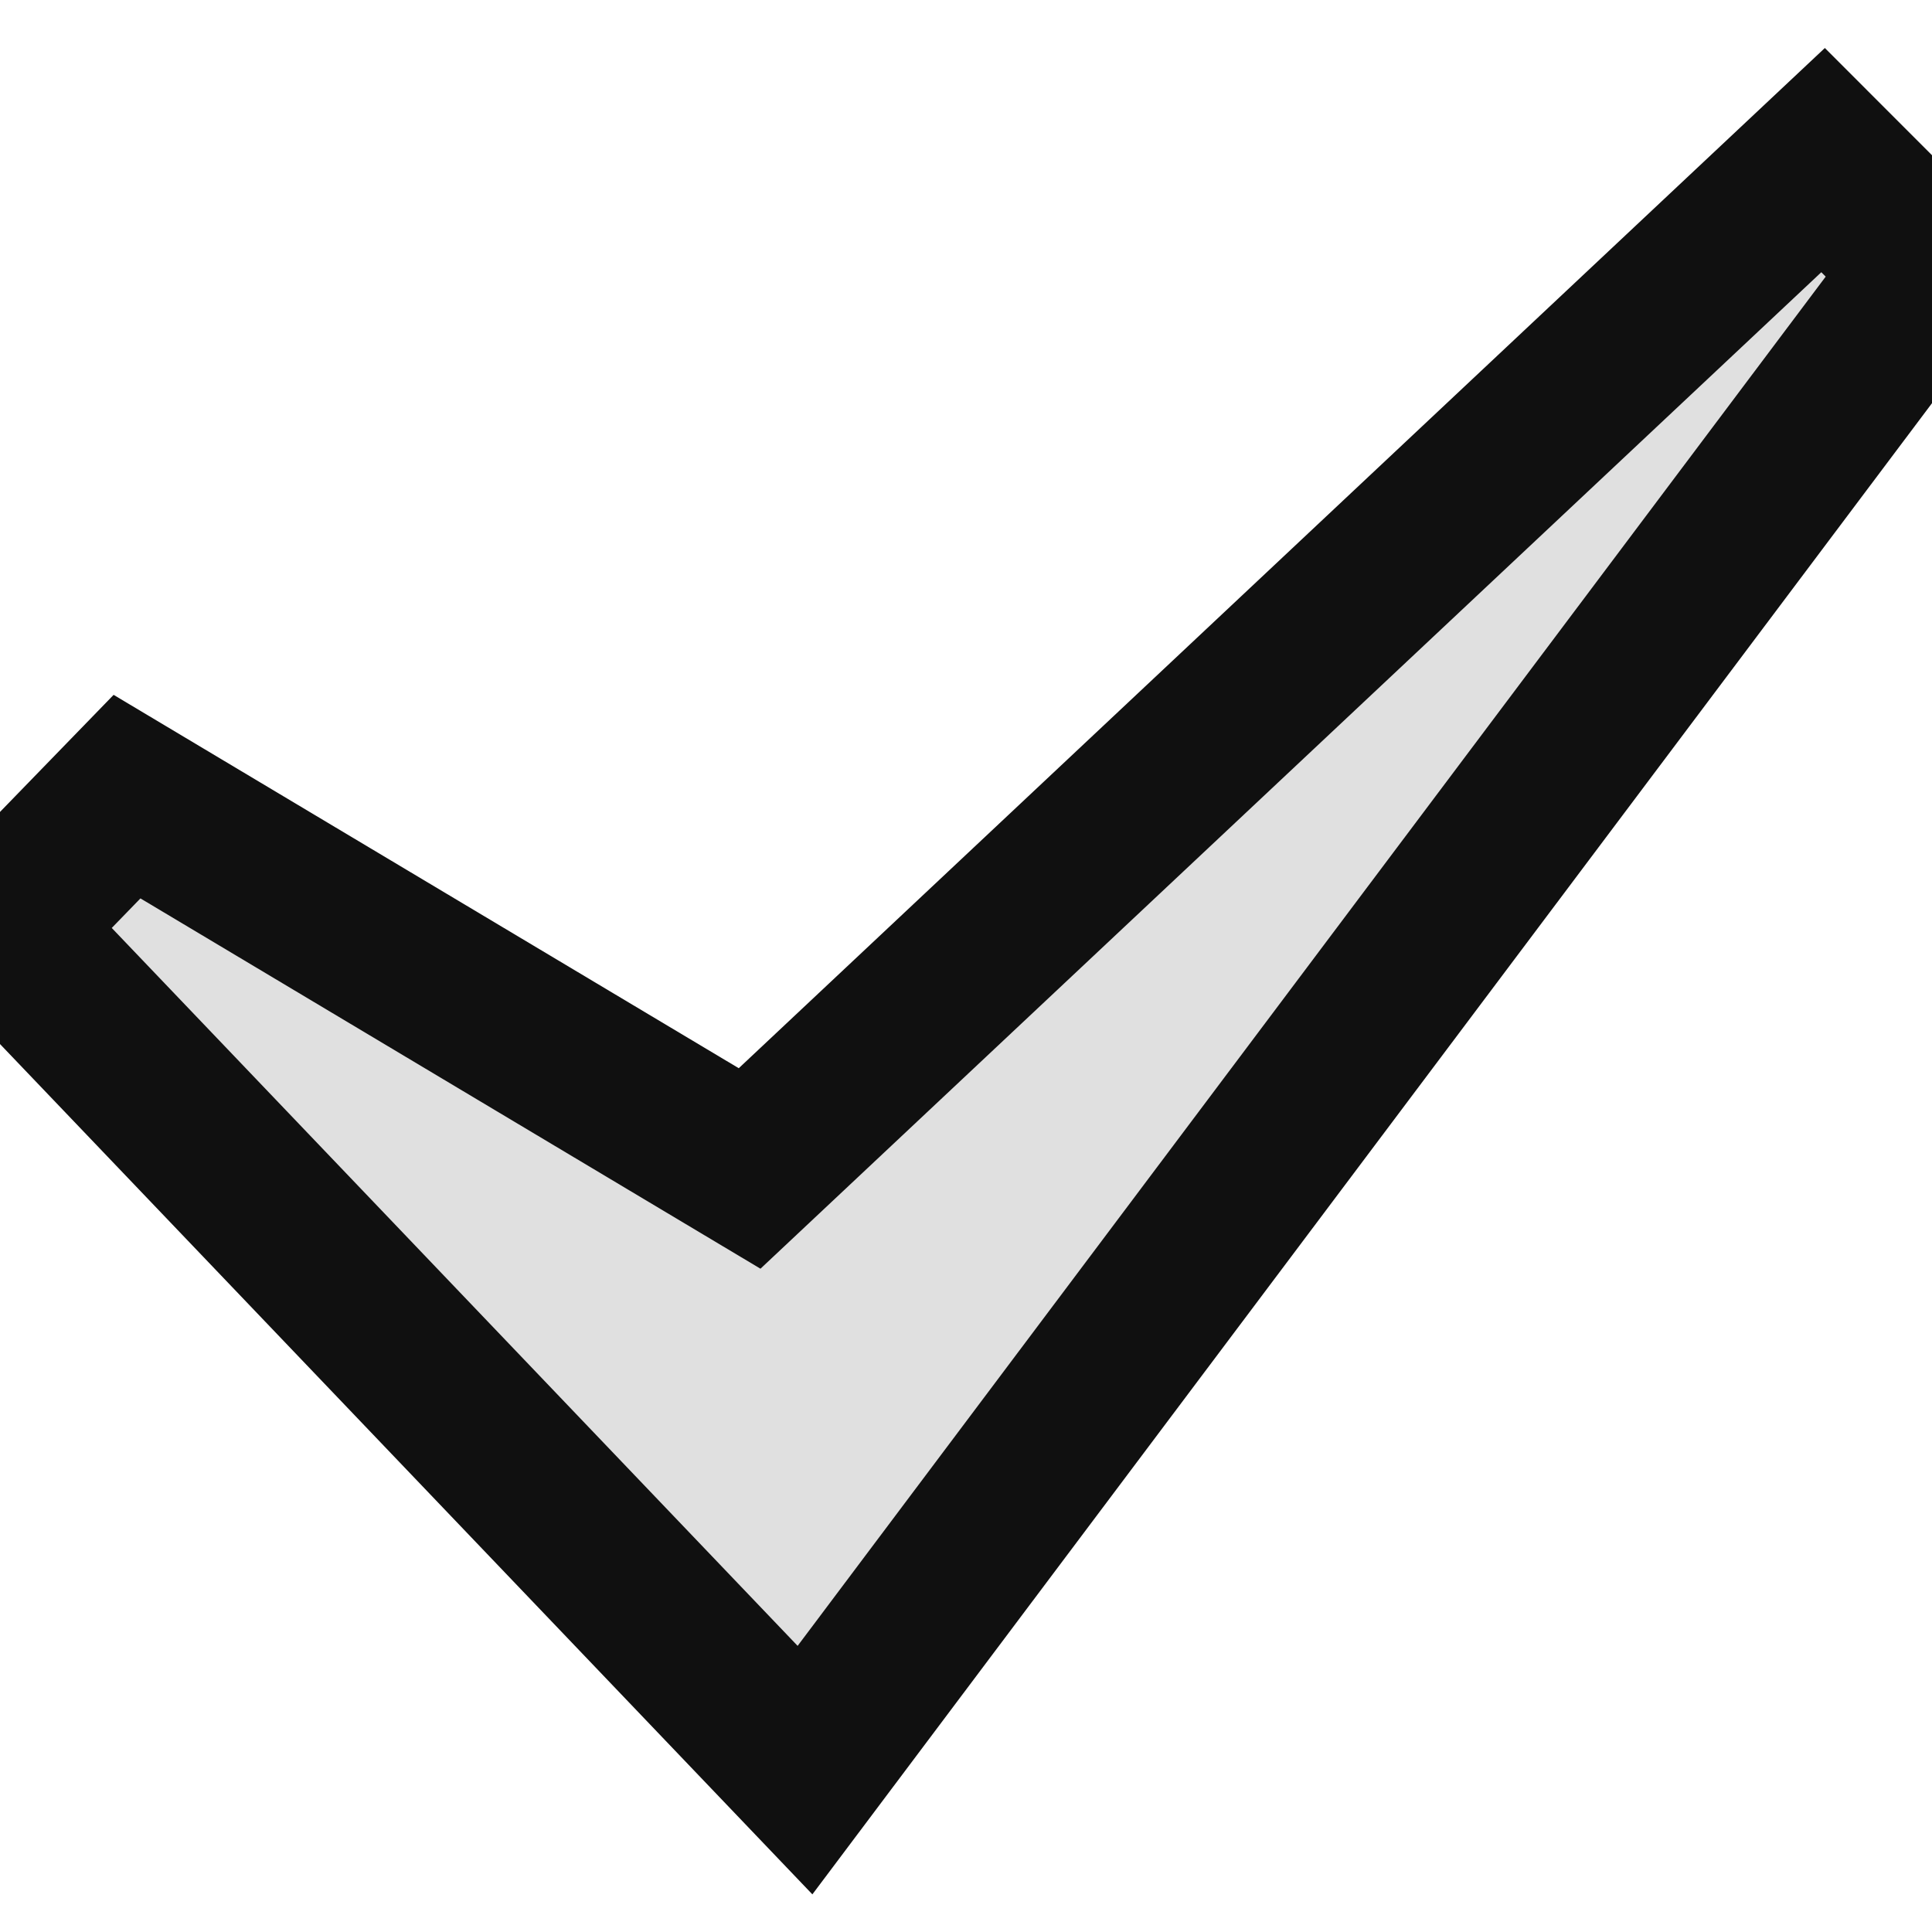
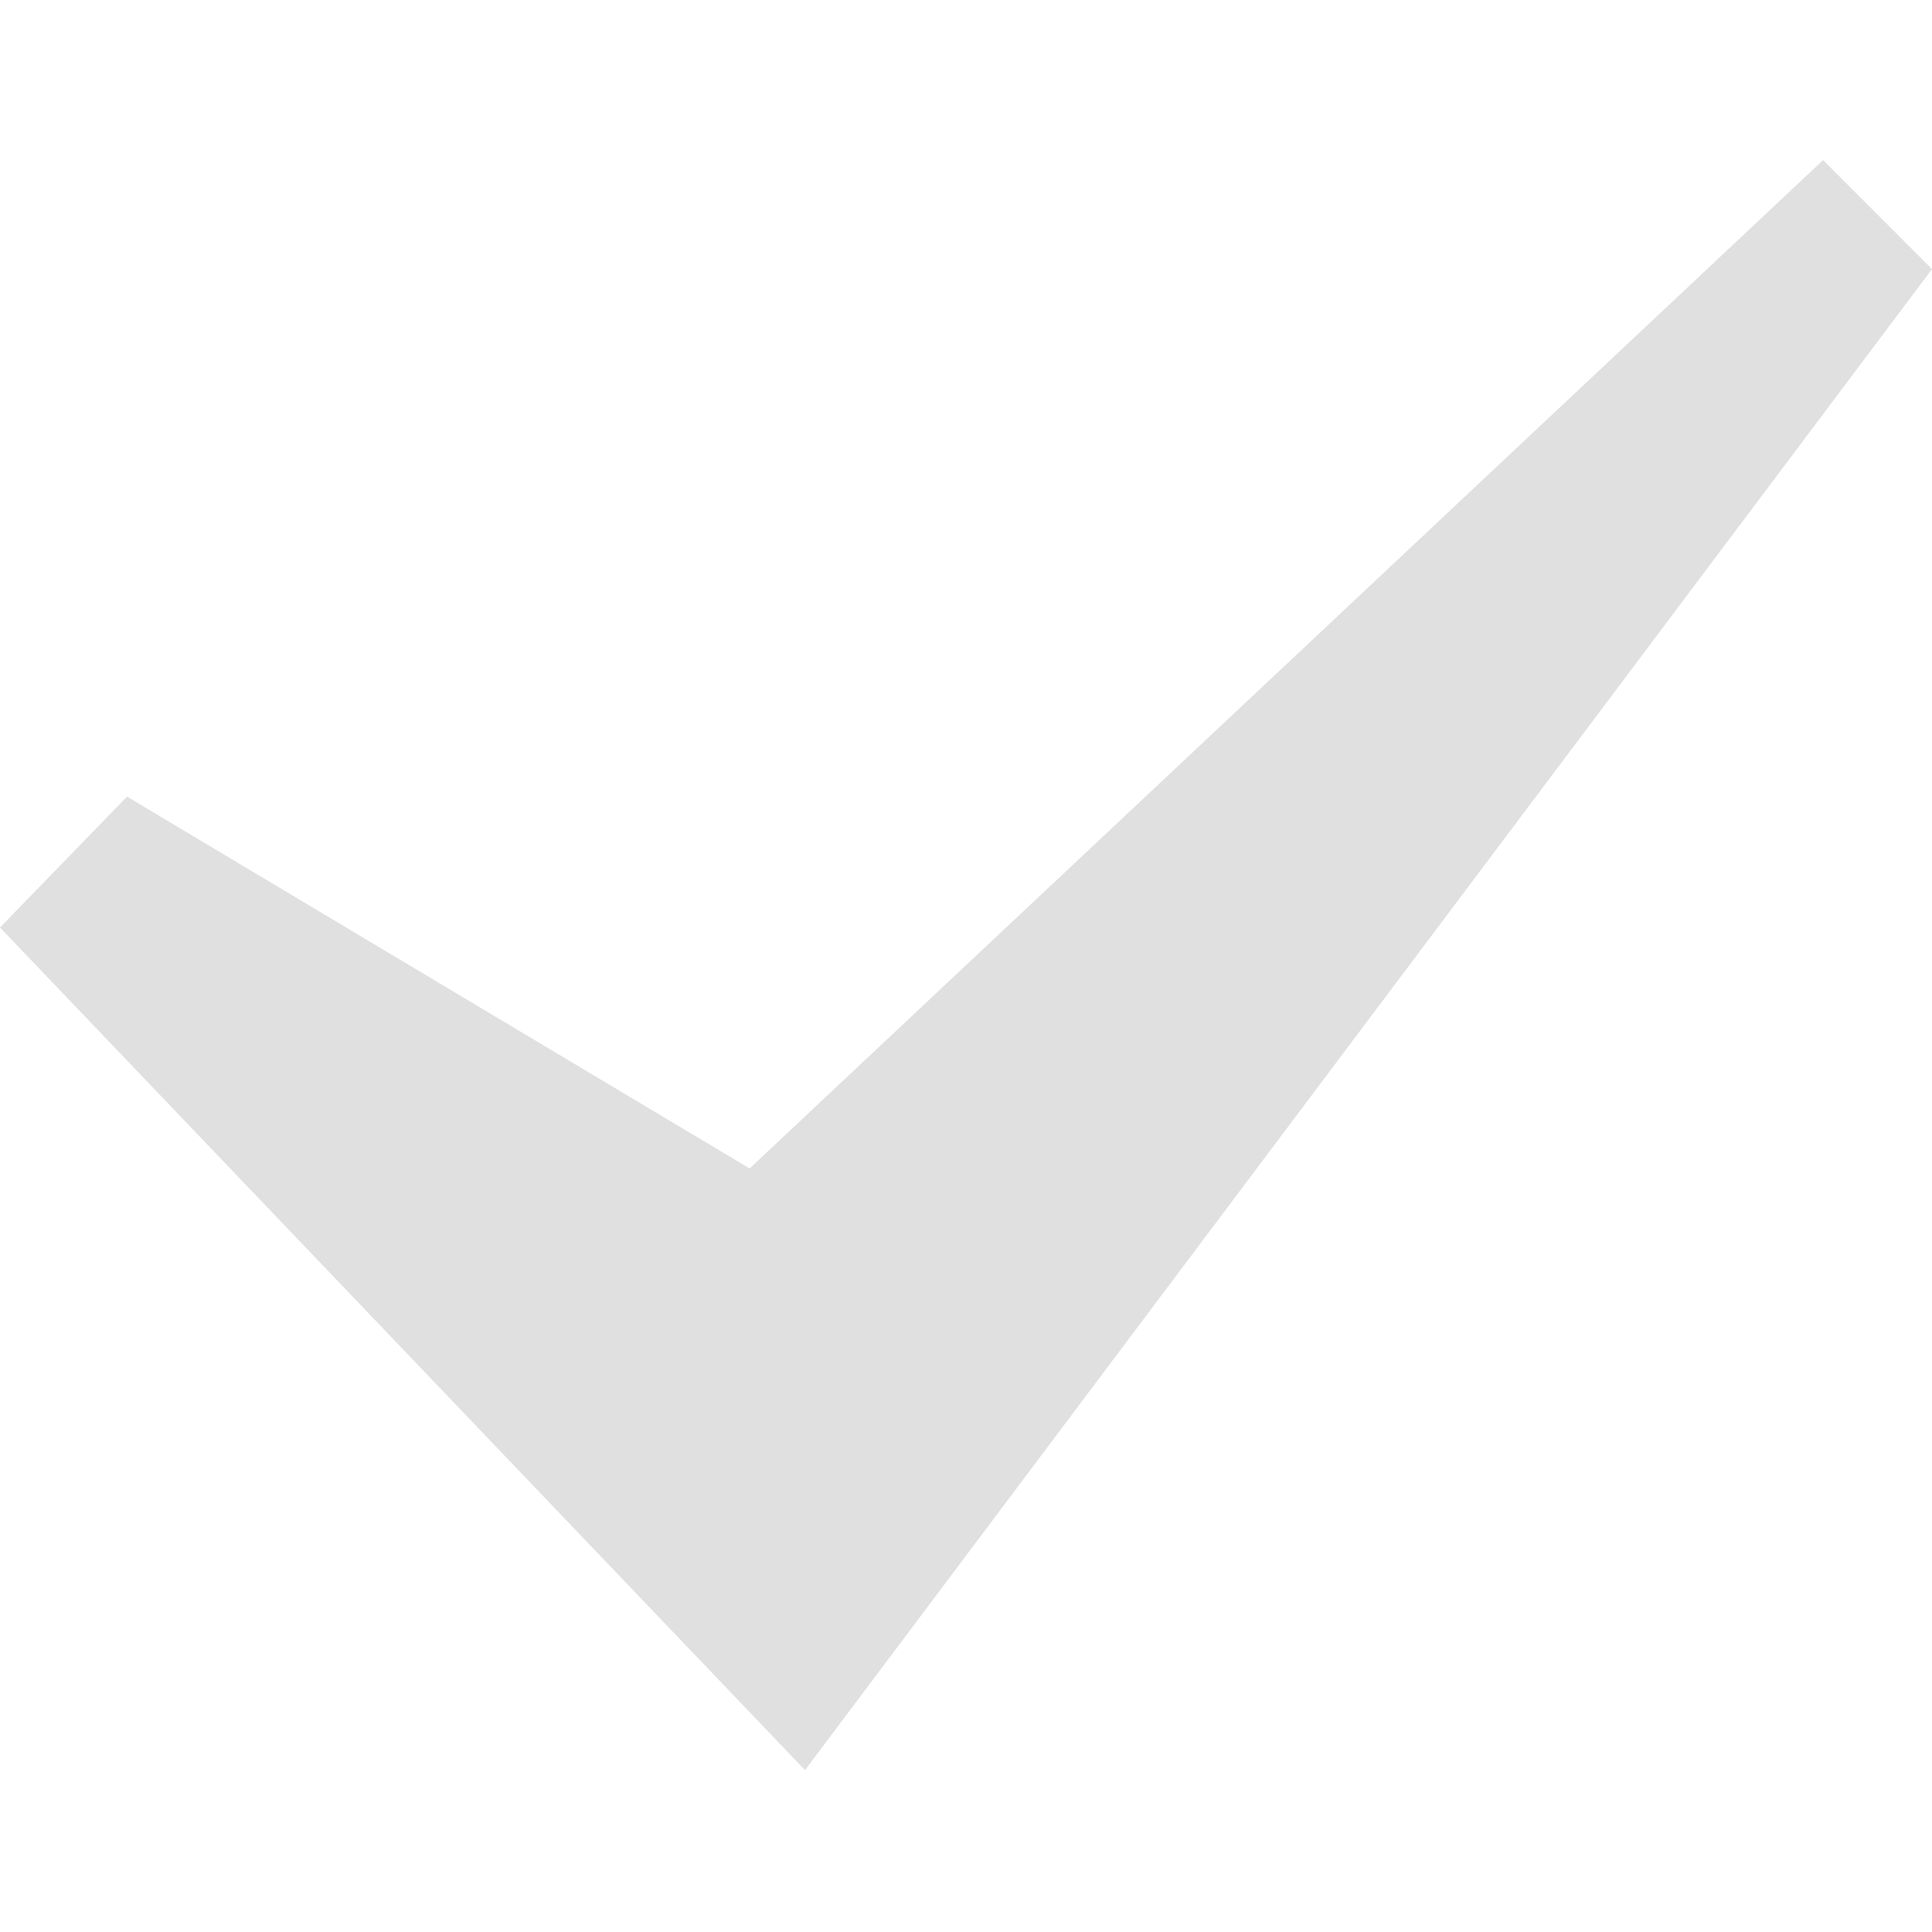
<svg xmlns="http://www.w3.org/2000/svg" width="24" height="24" viewBox="0 0 24 24">
-   <path stroke="#101010" fill="#E0E0E0" stroke-width="2" d="M0 11.522l1.578-1.626 7.734 4.619 13.335-12.526 1.353     1.354-14 18.646z" />
+   <path fill="#E0E0E0" d="M0 11.522l1.578-1.626 7.734 4.619 13.335-12.526 1.353     1.354-14 18.646z" />
</svg>
